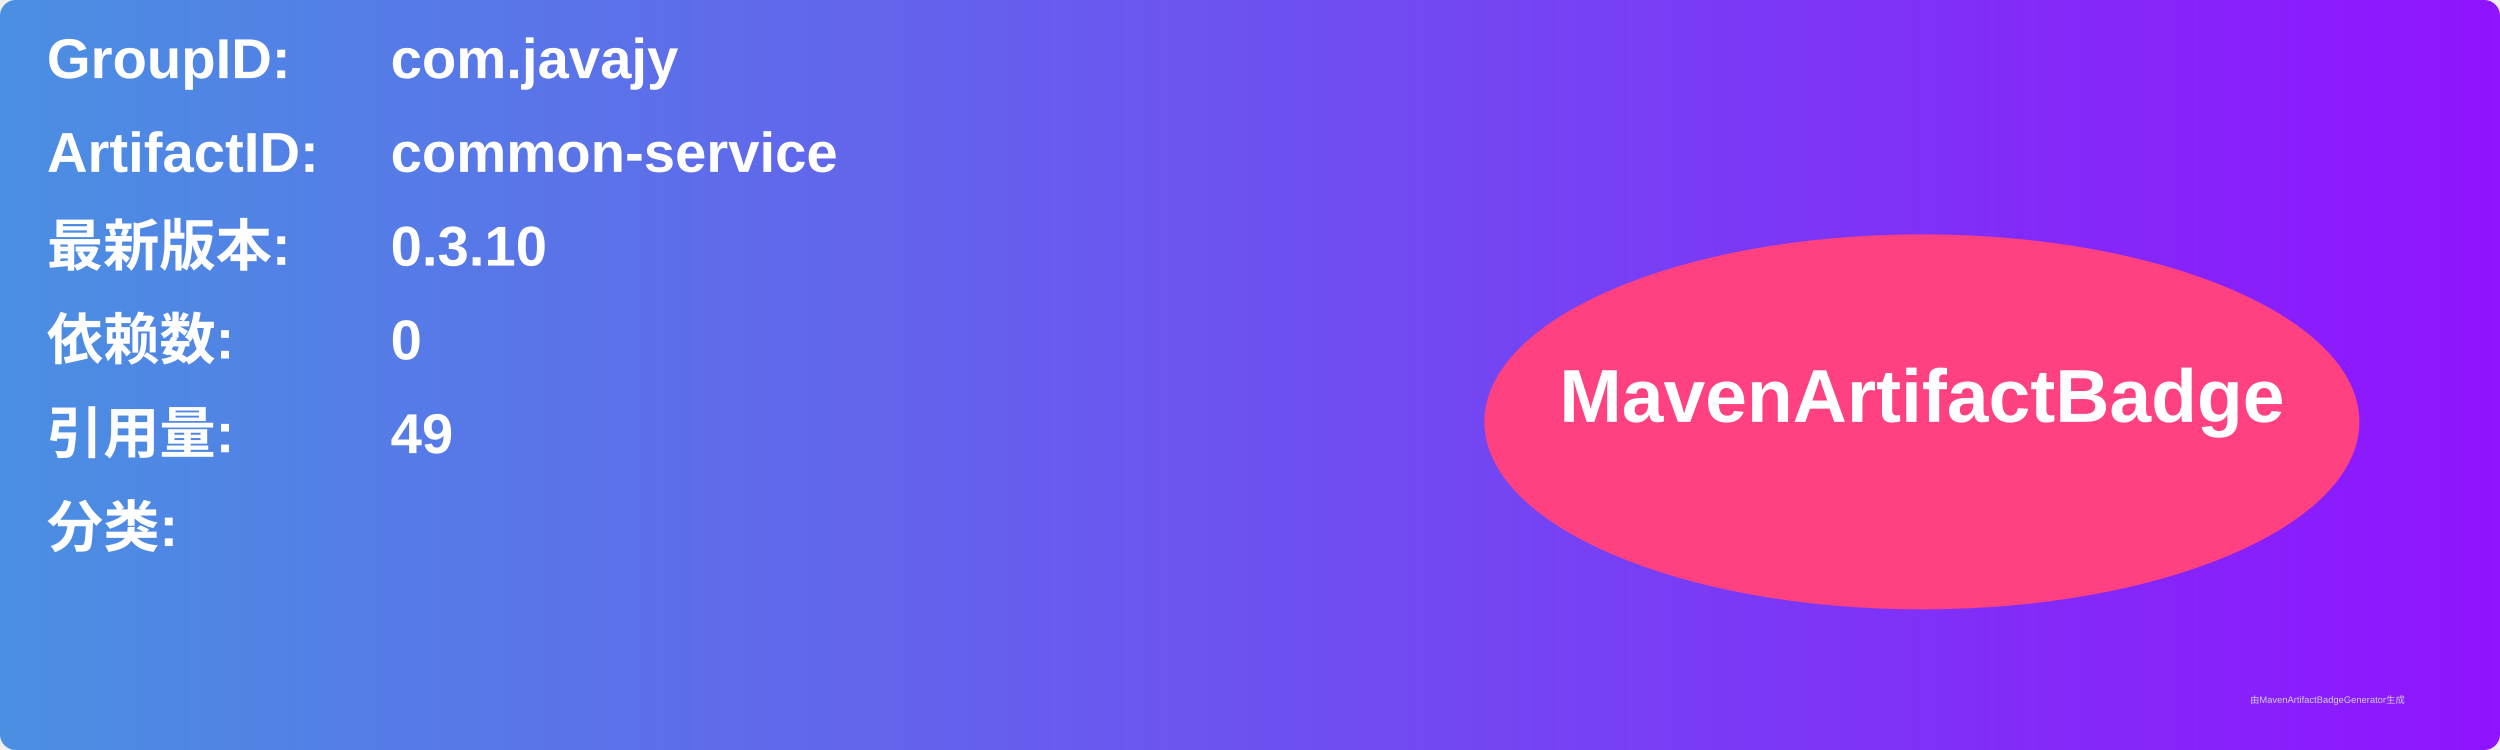
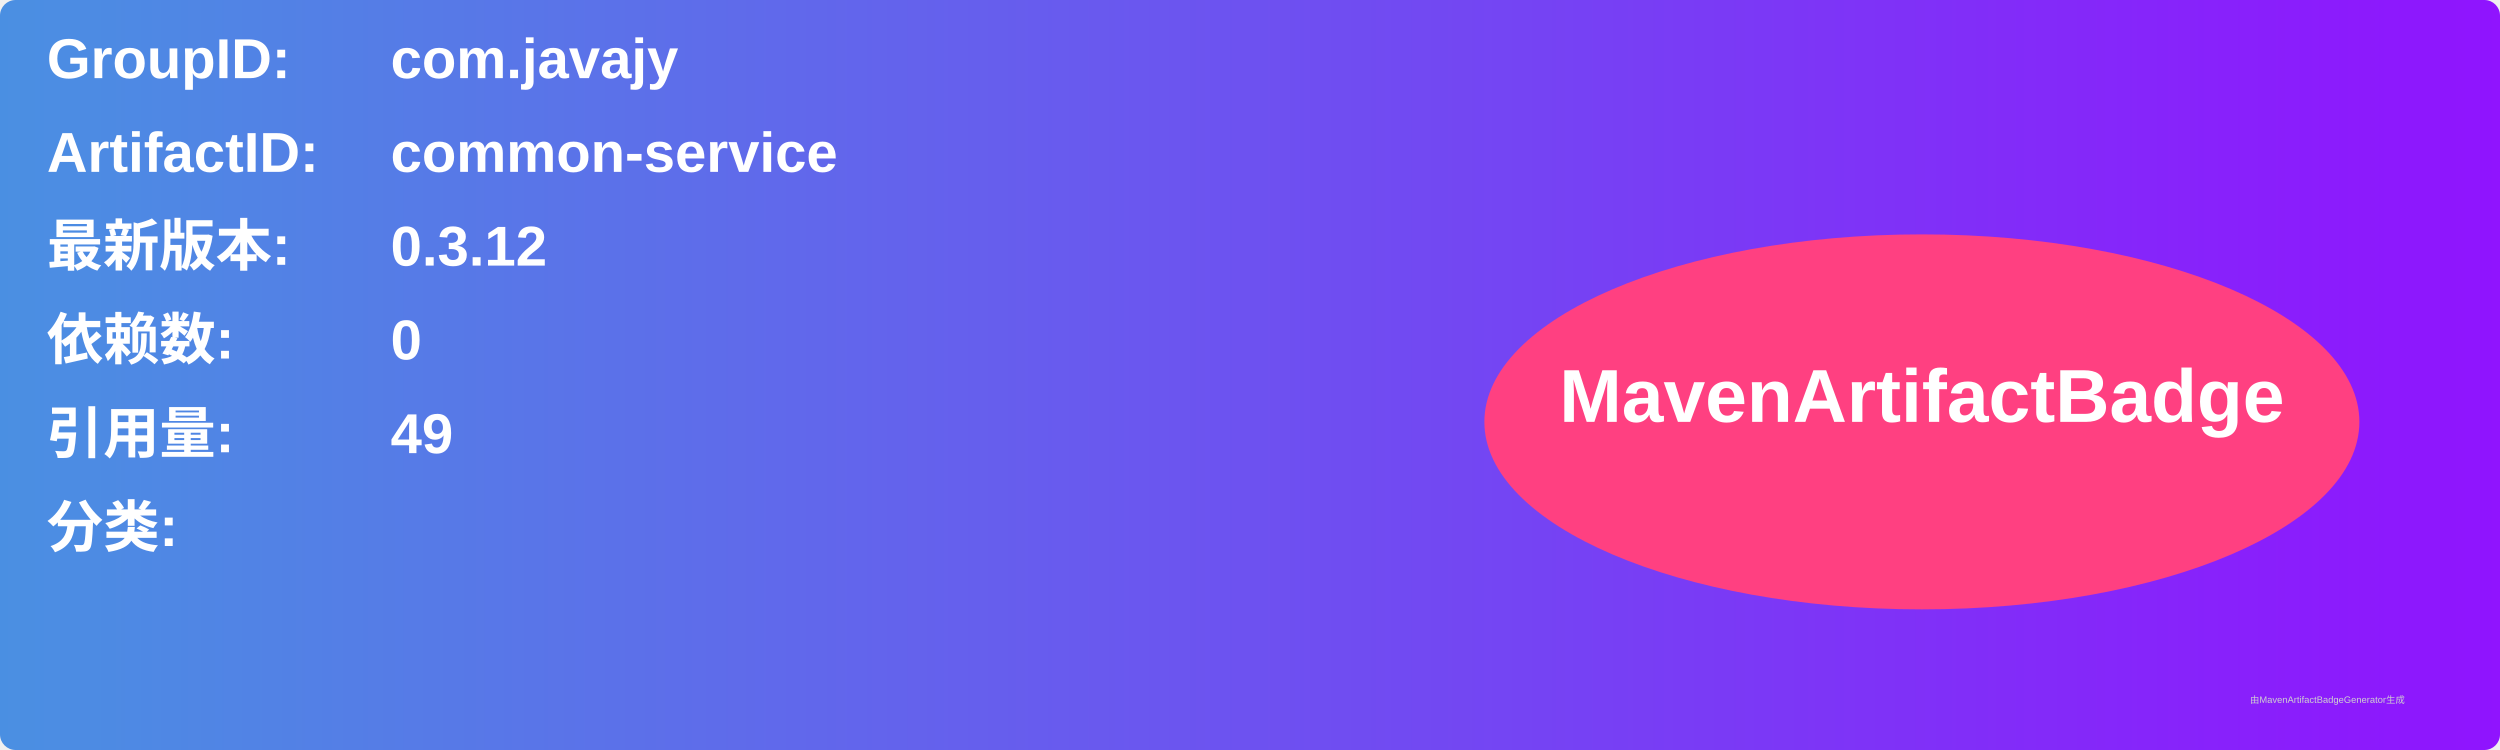
<svg xmlns="http://www.w3.org/2000/svg" width="800" height="240" viewBox="0 0 800 240">
  <linearGradient id="grad" x1="0%" y1="0%" x2="100%" y2="0%">
    <stop offset="0%" stop-color="#4a90e2" />
    <stop offset="100%" stop-color="#9013fe" />
  </linearGradient>
  <rect width="100%" height="100%" rx="5" ry="5" fill="url(#grad)" />
  <g transform="translate(15, 15)">
    <text x="0" y="10" font-family="Arial" font-size="18" fill="white" font-weight="bold" width="260">GroupID:</text>
    <text x="110" y="10" font-family="Arial" font-size="18" fill="white" font-weight="bold" width="460">com.javajy</text>
    <text x="0" y="40" font-family="Arial" font-size="18" fill="white" font-weight="bold" width="260">ArtifactID:</text>
    <text x="110" y="40" font-family="Arial" font-size="18" fill="white" font-weight="bold" width="460">common-service</text>
    <text x="0" y="70" font-family="Arial" font-size="18" fill="white" font-weight="bold">最新版本:</text>
    <text x="110" y="70" font-family="Arial" font-size="18" fill="white" font-weight="bold">
-       <tspan font-weight="bold">0.3.10</tspan>
+       <tspan font-weight="bold">0.3.12</tspan>
    </text>
    <text x="0" y="100" font-family="Arial" font-size="18" fill="white" font-weight="bold">依赖数: </text>
    <text x="110" y="100" font-family="Arial" font-size="18" fill="white">
      <tspan font-weight="bold">0</tspan>
    </text>
    <text x="0" y="130" font-family="Arial" font-size="18" fill="white" font-weight="bold">引用量: </text>
    <text x="110" y="130" font-family="Arial" font-size="18" fill="white">
      <tspan font-weight="bold">49</tspan>
    </text>
    <text x="0" y="160" font-family="Arial" font-size="18" fill="white" font-weight="bold">分类:</text>
    <text x="10" y="190" font-family="Arial" font-size="10" fill="white">
      <tspan font-weight="bold" />
    </text>
    <ellipse cx="600" cy="120" rx="140" ry="60" fill="#ff4081" />
    <text x="600" y="120" text-anchor="middle" font-family="Arial" font-size="24" fill="white" font-weight="bold">MavenArtifactBadge</text>
  </g>
  <text x="720" y="225" font-family="Arial" font-size="3" fill="#d0d0d0">由MavenArtifactBadgeGenerator生成</text>
</svg>
